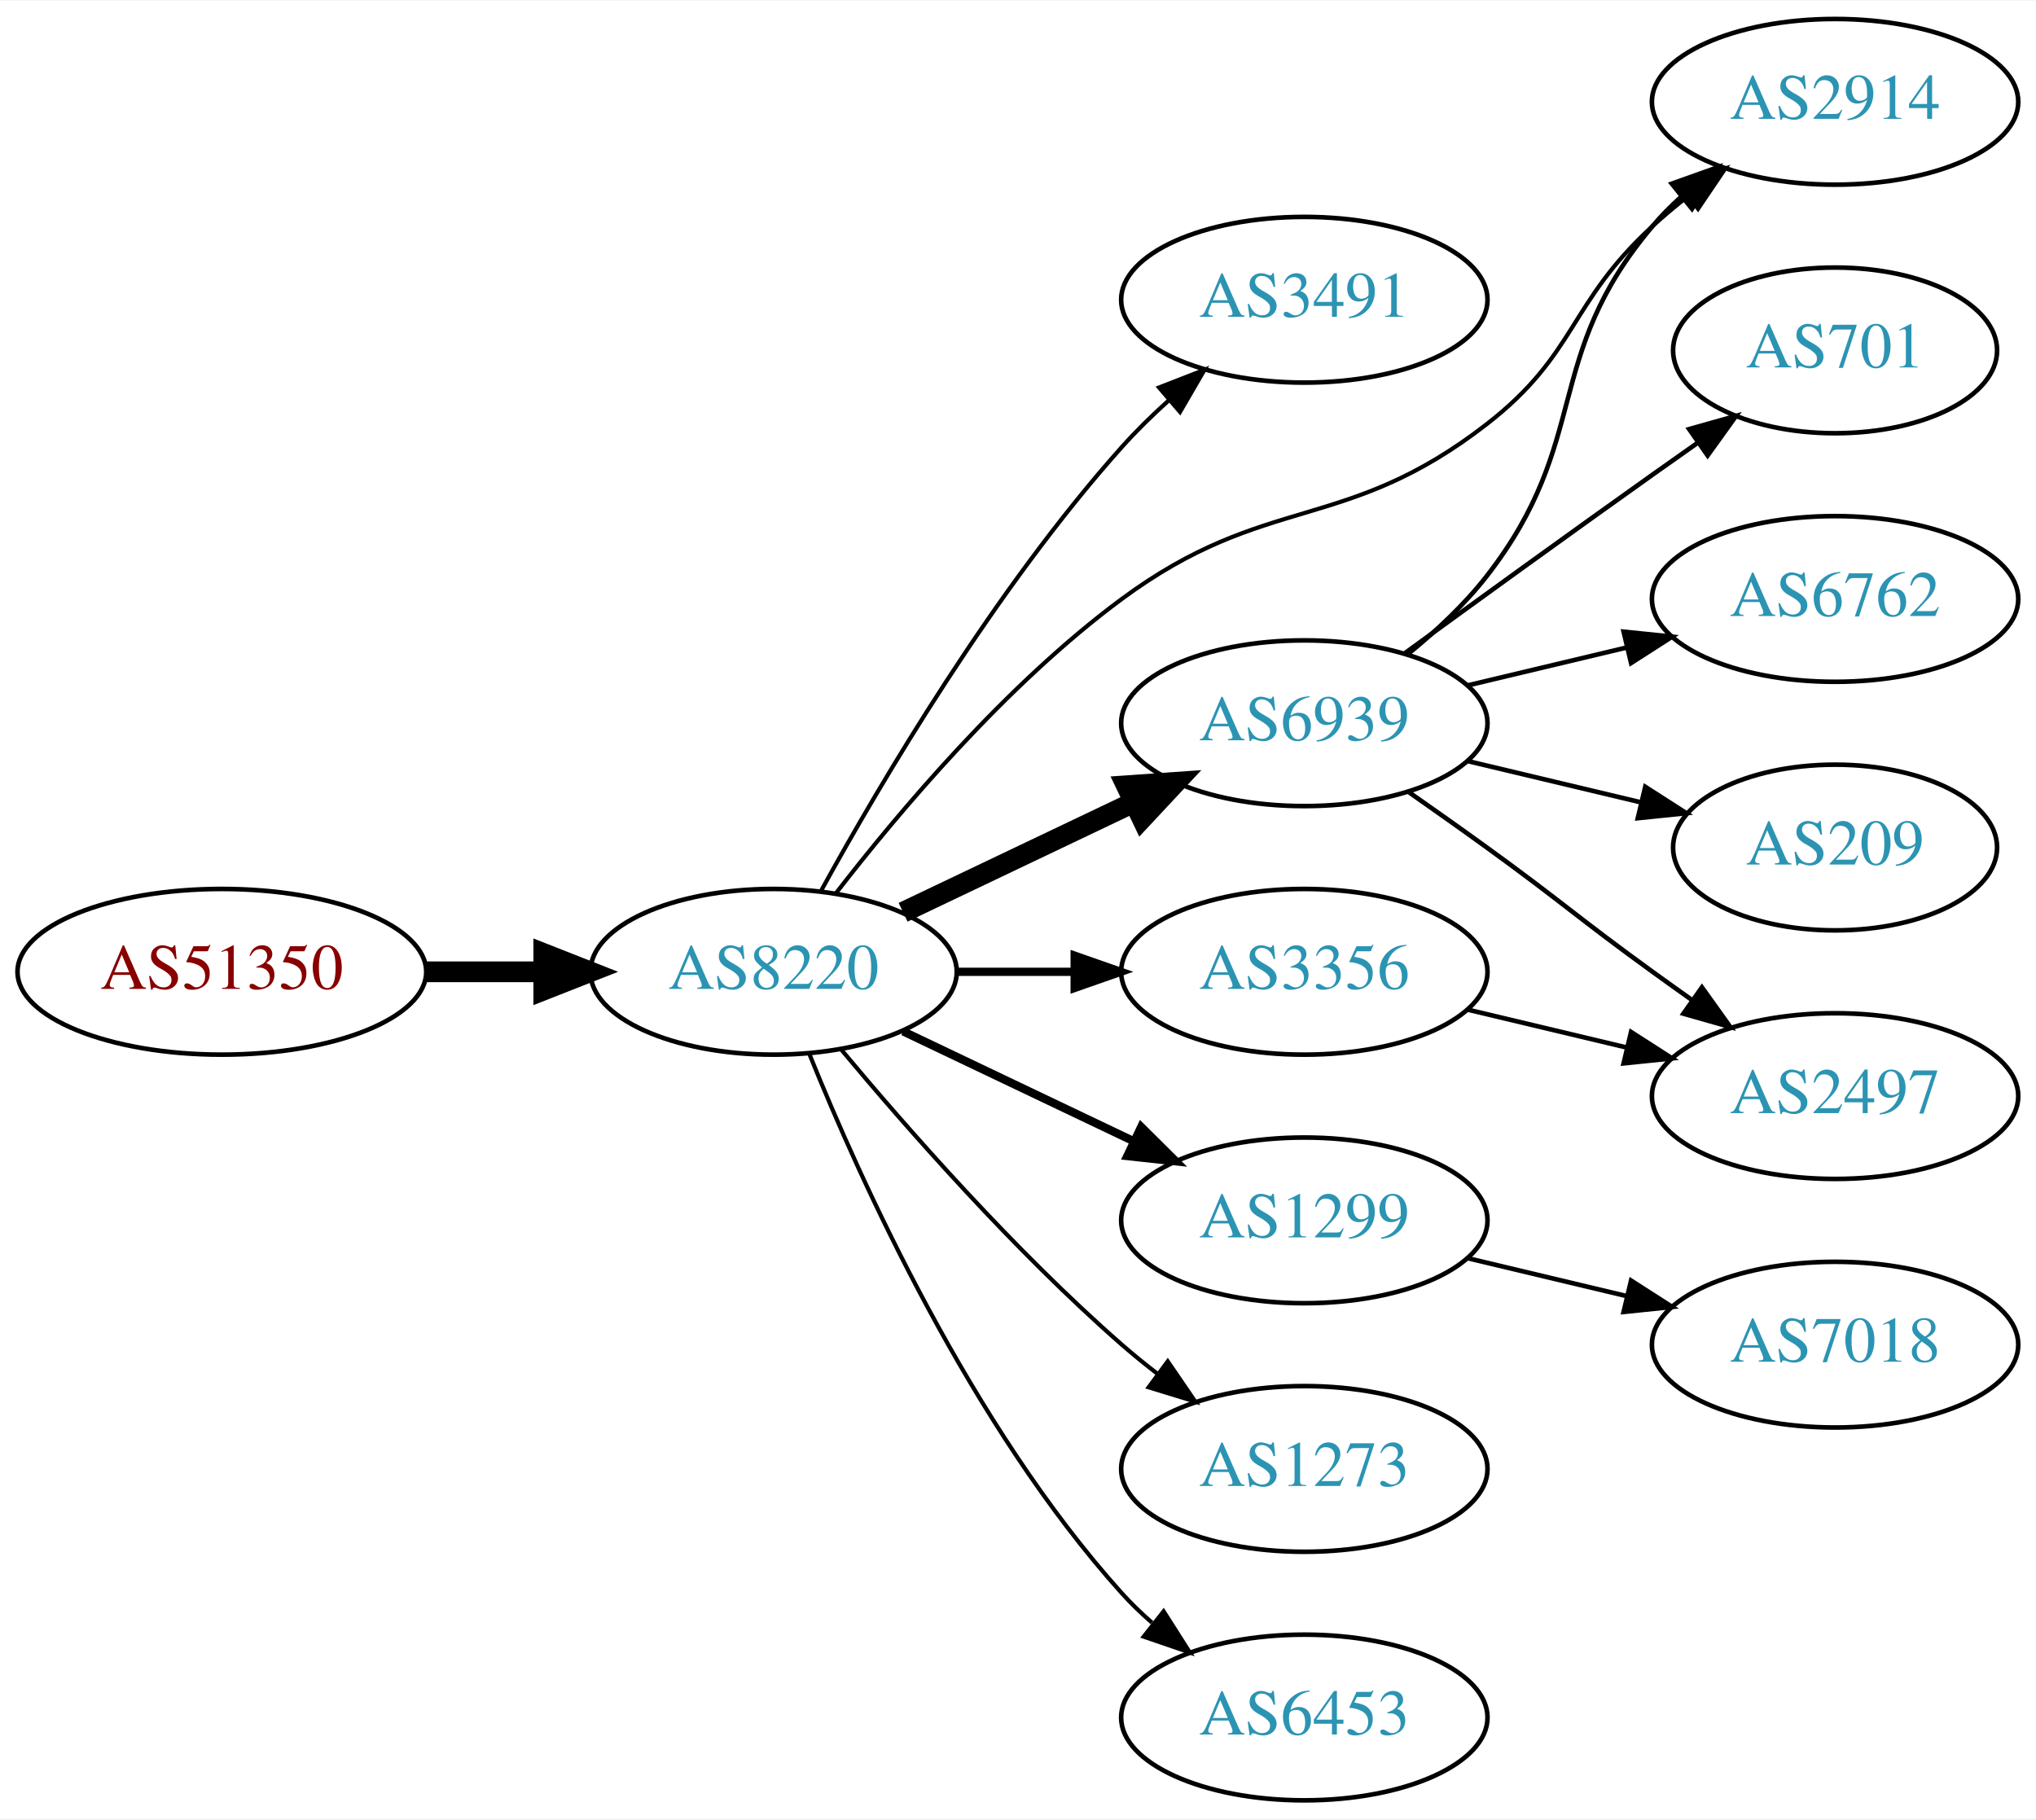
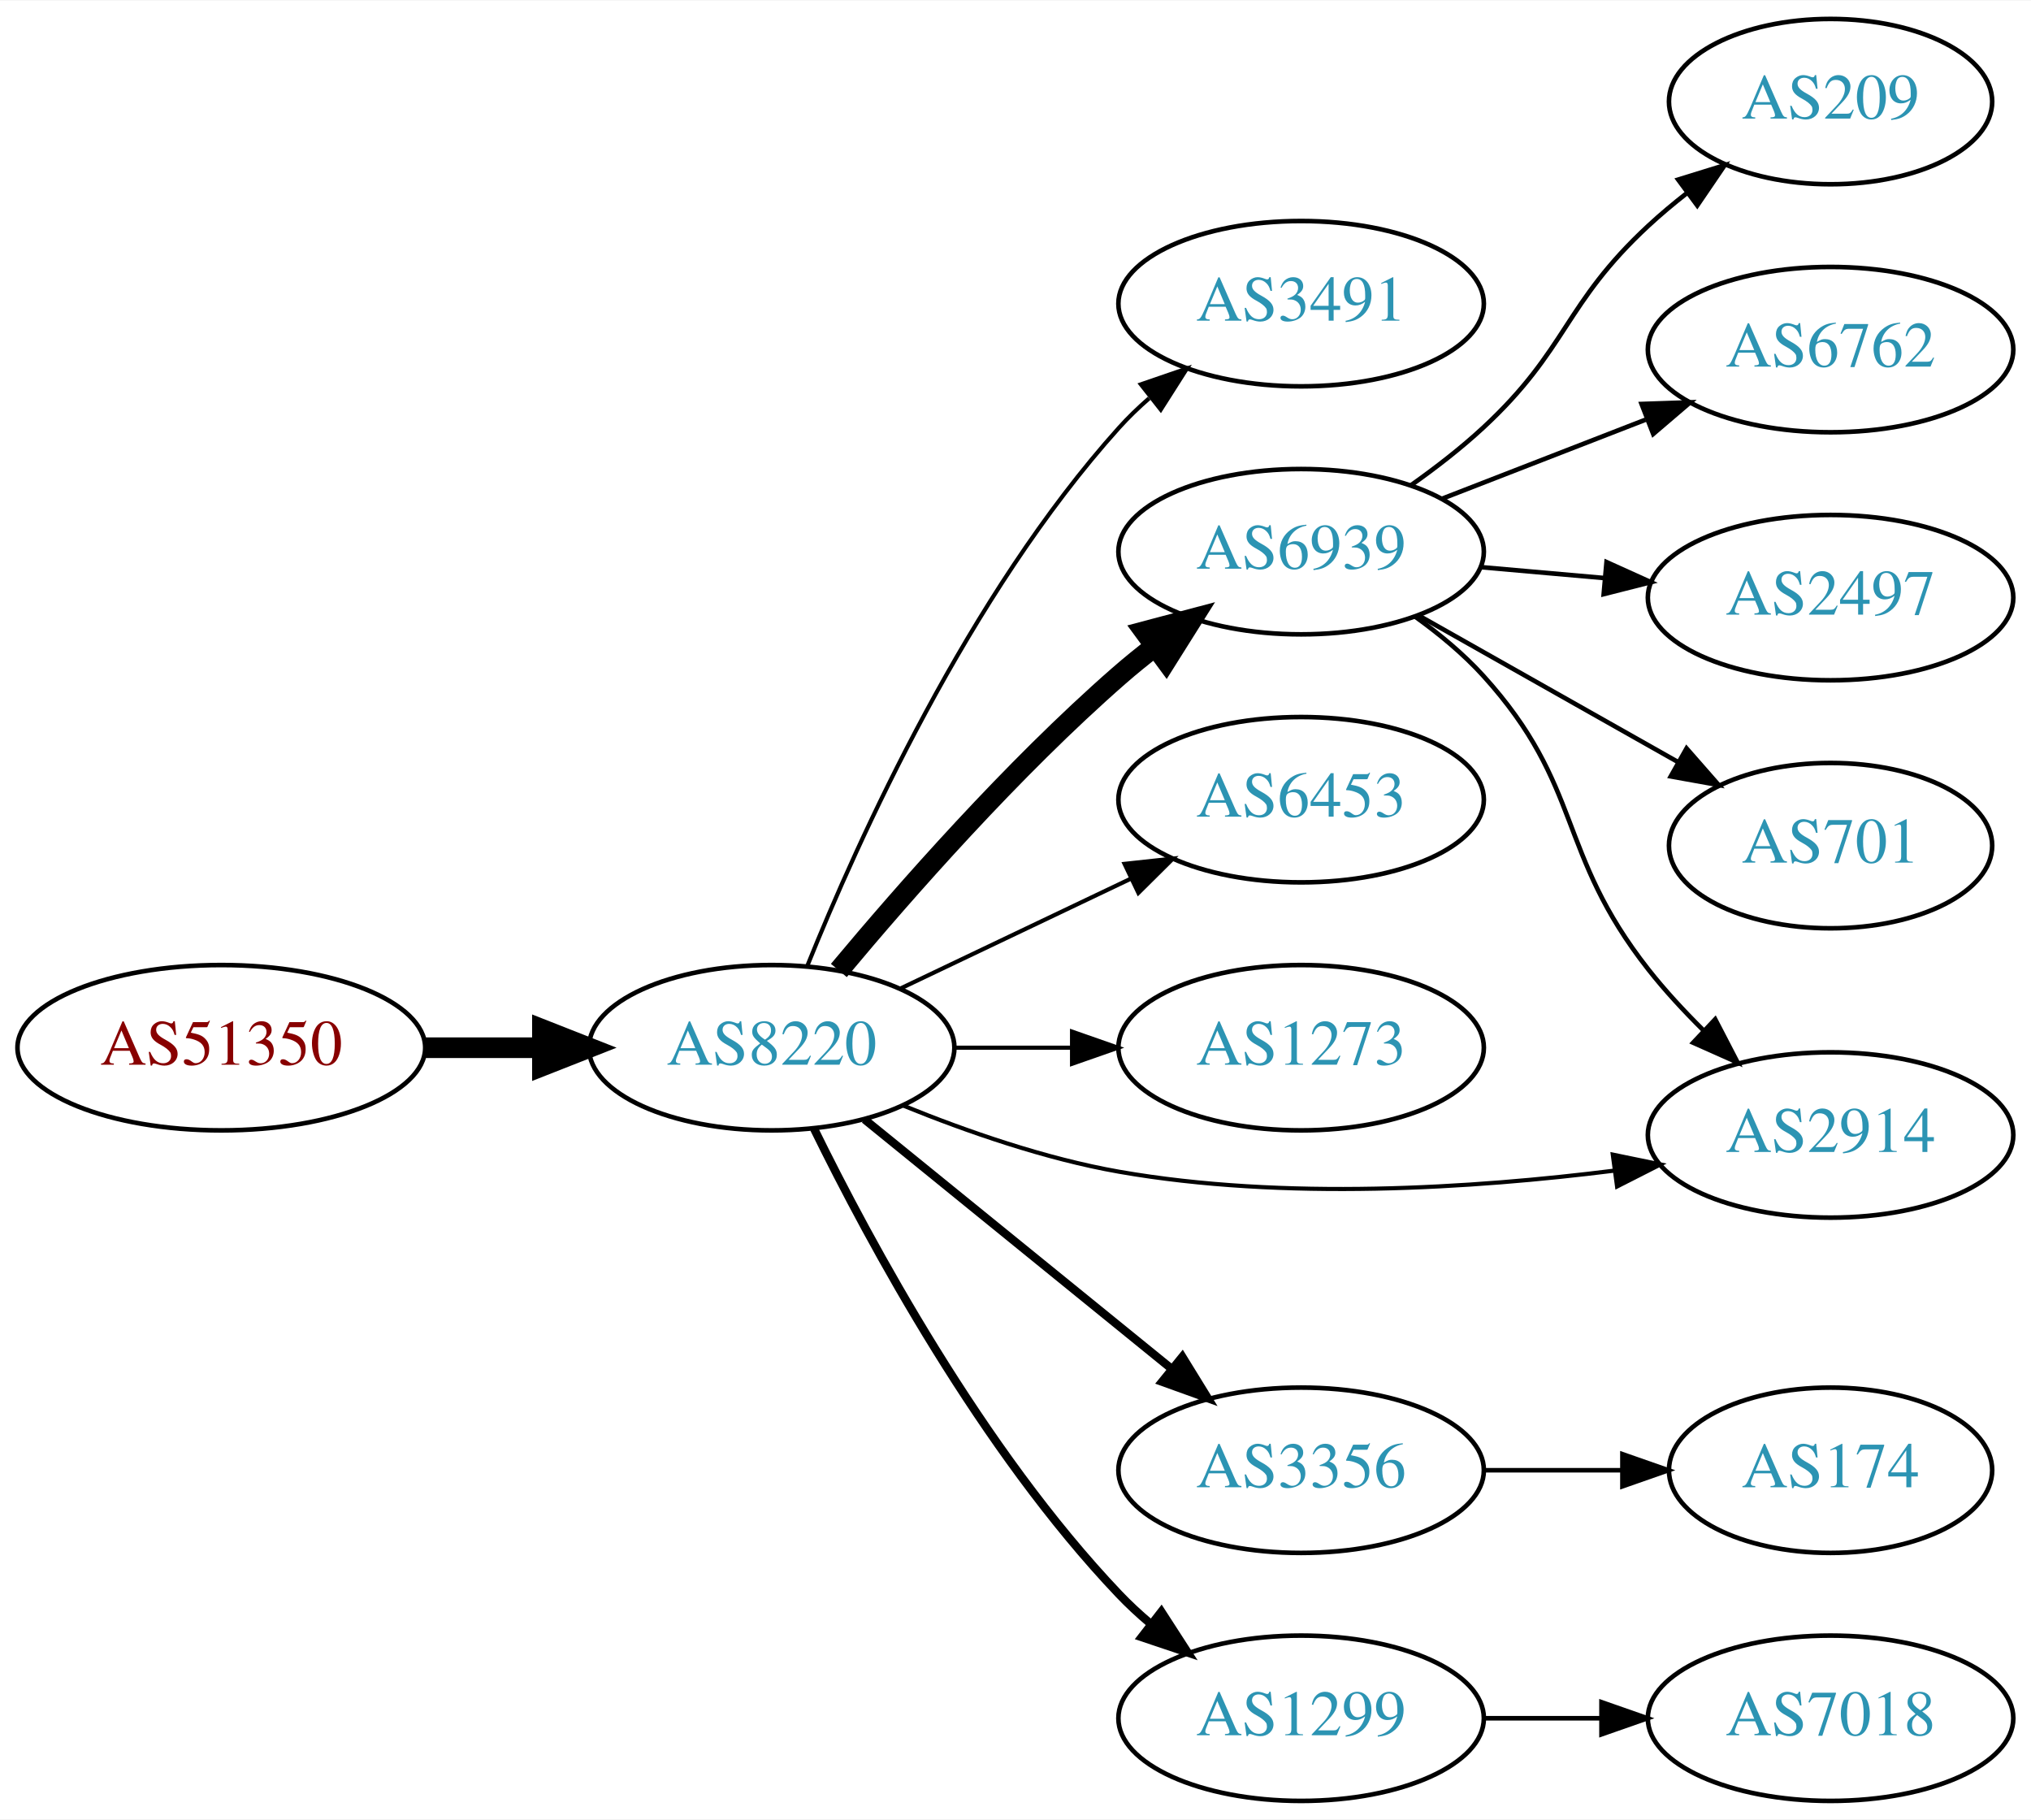
- <svg xmlns="http://www.w3.org/2000/svg" xmlns:xlink="http://www.w3.org/1999/xlink" width="442pt" height="395pt" viewBox="0.00 0.00 442.27 395.00">
-   <g id="graph0" class="graph" transform="scale(1 1) rotate(0) translate(4 391)">
-     <polygon fill="white" stroke="none" points="-4,4 -4,-391 438.271,-391 438.271,4 -4,4" />
+ <svg xmlns="http://www.w3.org/2000/svg" xmlns:xlink="http://www.w3.org/1999/xlink" width="442pt" height="396pt" viewBox="0.00 0.00 442.27 396.00">
+   <g id="graph0" class="graph" transform="scale(1 1) rotate(0) translate(4 392)">
+     <polygon fill="white" stroke="none" points="-4,4 -4,-392 438.271,-392 438.271,4 -4,4" />
    <g id="node1" class="node">
      <g id="a_node1">
        <a xlink:href="/asn/51350" xlink:title="AS51350 ~ Fachhochschule Technikum Wien [AT]">
-           <ellipse fill="#ffffff" stroke="black" cx="44.196" cy="-180" rx="44.393" ry="18" />
-           <text text-anchor="middle" x="44.196" y="-176.3" font-family="Times,serif" font-size="14.00" fill="#880000">AS51350</text>
+           <ellipse fill="#ffffff" stroke="black" cx="44.196" cy="-164" rx="44.393" ry="18" />
+           <text text-anchor="middle" x="44.196" y="-160.3" font-family="Times,serif" font-size="14.00" fill="#880000">AS51350</text>
        </a>
      </g>
    </g>
    <g id="node2" class="node">
      <g id="a_node2">
        <a xlink:href="/asn/8220" xlink:title="AS8220 ~ COLT [GB]">
-           <ellipse fill="#ffffff" stroke="black" cx="164.039" cy="-180" rx="39.794" ry="18" />
-           <text text-anchor="middle" x="164.039" y="-176.3" font-family="Times,serif" font-size="14.00" fill="#2c94b3">AS8220</text>
+           <ellipse fill="#ffffff" stroke="black" cx="164.039" cy="-164" rx="39.794" ry="18" />
+           <text text-anchor="middle" x="164.039" y="-160.3" font-family="Times,serif" font-size="14.00" fill="#2c94b3">AS8220</text>
        </a>
      </g>
    </g>
    <g id="edge1" class="edge">
-       <path fill="none" stroke="black" stroke-width="4.5" d="M88.407,-180C96.72,-180 105.482,-180 113.965,-180" />
-       <polygon fill="black" stroke="black" stroke-width="4.5" points="114.123,-183.938 124.123,-180 114.123,-176.063 114.123,-183.938" />
+       <path fill="none" stroke="black" stroke-width="4.5" d="M88.407,-164C96.72,-164 105.482,-164 113.965,-164" />
+       <polygon fill="black" stroke="black" stroke-width="4.5" points="114.123,-167.938 124.123,-164 114.123,-160.063 114.123,-167.938" />
    </g>
    <g id="node3" class="node">
      <g id="a_node3">
        <a xlink:href="/asn/3491" xlink:title="AS3491 ~ PCCW Global, Inc. [US]">
          <ellipse fill="#ffffff" stroke="black" cx="279.332" cy="-326" rx="39.794" ry="18" />
          <text text-anchor="middle" x="279.332" y="-322.3" font-family="Times,serif" font-size="14.00" fill="#2c94b3">AS3491</text>
        </a>
      </g>
    </g>
    <g id="edge2" class="edge">
-       <path fill="none" stroke="black" stroke-width="0.9" d="M174.442,-197.747C187.342,-221.196 212.093,-263.135 239.685,-294 242.773,-297.454 246.246,-300.854 249.811,-304.074" />
-       <polygon fill="black" stroke="black" stroke-width="0.9" points="247.775,-306.938 257.647,-310.784 252.328,-301.621 247.775,-306.938" />
+       <path fill="none" stroke="black" stroke-width="0.9" d="M171.786,-181.787C182.837,-209.243 206.891,-262.578 239.685,-299 241.688,-301.224 243.906,-303.363 246.239,-305.397" />
+       <polygon fill="black" stroke="black" stroke-width="0.9" points="244.437,-308.433 254.458,-311.873 248.769,-302.935 244.437,-308.433" />
    </g>
    <g id="node4" class="node">
      <g id="a_node4">
        <a xlink:href="/asn/6939" xlink:title="AS6939 ~ Hurricane Electric LLC [US]">
-           <ellipse fill="#ffffff" stroke="black" cx="279.332" cy="-234" rx="39.794" ry="18" />
-           <text text-anchor="middle" x="279.332" y="-230.3" font-family="Times,serif" font-size="14.00" fill="#2c94b3">AS6939</text>
+           <ellipse fill="#ffffff" stroke="black" cx="279.332" cy="-272" rx="39.794" ry="18" />
+           <text text-anchor="middle" x="279.332" y="-268.3" font-family="Times,serif" font-size="14.00" fill="#2c94b3">AS6939</text>
        </a>
      </g>
    </g>
    <g id="edge3" class="edge">
-       <path fill="none" stroke="black" stroke-width="4.5" d="M192.175,-192.934C207.169,-200.081 225.99,-209.052 242.213,-216.785" />
-       <polygon fill="black" stroke="black" stroke-width="4.5" points="240.695,-220.423 251.417,-221.171 244.084,-213.314 240.695,-220.423" />
+       <path fill="none" stroke="black" stroke-width="4.5" d="M178.669,-180.817C192.951,-197.929 216.498,-224.745 239.685,-245 242.151,-247.154 244.789,-249.294 247.487,-251.372" />
+       <polygon fill="black" stroke="black" stroke-width="4.5" points="245.252,-254.616 255.641,-257.37 249.919,-248.273 245.252,-254.616" />
    </g>
    <g id="node5" class="node">
      <g id="a_node5">
-         <a xlink:href="/asn/1299" xlink:title="AS1299 ~ Telia Carrier [EU]">
-           <ellipse fill="#ffffff" stroke="black" cx="279.332" cy="-126" rx="39.794" ry="18" />
-           <text text-anchor="middle" x="279.332" y="-122.3" font-family="Times,serif" font-size="14.00" fill="#2c94b3">AS1299</text>
+         <a xlink:href="/asn/6453" xlink:title="AS6453 ~ TATA COMMUNICATIONS (AMERICA) INC [US]">
+           <ellipse fill="#ffffff" stroke="black" cx="279.332" cy="-218" rx="39.794" ry="18" />
+           <text text-anchor="middle" x="279.332" y="-214.3" font-family="Times,serif" font-size="14.00" fill="#2c94b3">AS6453</text>
        </a>
      </g>
    </g>
    <g id="edge4" class="edge">
-       <path fill="none" stroke="black" stroke-width="1.8" d="M192.175,-167.066C207.169,-159.919 225.99,-150.948 242.213,-143.215" />
-       <polygon fill="black" stroke="black" stroke-width="1.8" points="243.895,-146.291 251.417,-138.829 240.884,-139.972 243.895,-146.291" />
+       <path fill="none" stroke="black" stroke-width="0.9" d="M192.175,-176.934C207.169,-184.081 225.99,-193.052 242.213,-200.785" />
+       <polygon fill="black" stroke="black" stroke-width="0.9" points="240.884,-204.028 251.417,-205.171 243.895,-197.709 240.884,-204.028" />
    </g>
    <g id="node6" class="node">
      <g id="a_node6">
-         <a xlink:href="/asn/3356" xlink:title="AS3356 ~ Level 3 Parent, LLC [US]">
-           <ellipse fill="#ffffff" stroke="black" cx="279.332" cy="-180" rx="39.794" ry="18" />
-           <text text-anchor="middle" x="279.332" y="-176.3" font-family="Times,serif" font-size="14.00" fill="#2c94b3">AS3356</text>
+         <a xlink:href="/asn/1273" xlink:title="AS1273 ~ Vodafone Group PLC [EU]">
+           <ellipse fill="#ffffff" stroke="black" cx="279.332" cy="-164" rx="39.794" ry="18" />
+           <text text-anchor="middle" x="279.332" y="-160.3" font-family="Times,serif" font-size="14.00" fill="#2c94b3">AS1273</text>
        </a>
      </g>
    </g>
    <g id="edge5" class="edge">
-       <path fill="none" stroke="black" stroke-width="1.8" d="M203.711,-180C211.914,-180 220.678,-180 229.21,-180" />
-       <polygon fill="black" stroke="black" stroke-width="1.8" points="229.449,-183.5 239.449,-180 229.449,-176.5 229.449,-183.5" />
+       <path fill="none" stroke="black" stroke-width="0.9" d="M203.711,-164C211.914,-164 220.678,-164 229.21,-164" />
+       <polygon fill="black" stroke="black" stroke-width="0.9" points="229.449,-167.5 239.449,-164 229.449,-160.5 229.449,-167.5" />
    </g>
    <g id="node7" class="node">
      <g id="a_node7">
-         <a xlink:href="/asn/2914" xlink:title="AS2914 ~ NTT America, Inc. [US]">
-           <ellipse fill="#ffffff" stroke="black" cx="394.625" cy="-369" rx="39.794" ry="18" />
-           <text text-anchor="middle" x="394.625" y="-365.3" font-family="Times,serif" font-size="14.00" fill="#2c94b3">AS2914</text>
+         <a xlink:href="/asn/3356" xlink:title="AS3356 ~ Level 3 Parent, LLC [US]">
+           <ellipse fill="#ffffff" stroke="black" cx="279.332" cy="-72" rx="39.794" ry="18" />
+           <text text-anchor="middle" x="279.332" y="-68.3" font-family="Times,serif" font-size="14.00" fill="#2c94b3">AS3356</text>
        </a>
      </g>
    </g>
    <g id="edge6" class="edge">
-       <path fill="none" stroke="black" stroke-width="0.9" d="M177.511,-196.967C191.21,-214.699 214.619,-242.471 239.685,-261 271.111,-284.23 288.114,-275.029 318.978,-299 338.663,-314.288 336.602,-325.161 354.978,-342 357.392,-344.212 359.995,-346.392 362.669,-348.496" />
-       <polygon fill="black" stroke="black" stroke-width="0.9" points="360.674,-351.374 370.787,-354.535 364.853,-345.758 360.674,-351.374" />
+       <path fill="none" stroke="black" stroke-width="1.8" d="M184.257,-148.393C202.649,-133.458 230.569,-110.786 251.219,-94.017" />
+       <polygon fill="black" stroke="black" stroke-width="1.8" points="253.462,-96.704 259.019,-87.683 249.05,-91.27 253.462,-96.704" />
    </g>
    <g id="node8" class="node">
      <g id="a_node8">
-         <a xlink:href="/asn/1273" xlink:title="AS1273 ~ Vodafone Group PLC [EU]">
-           <ellipse fill="#ffffff" stroke="black" cx="279.332" cy="-72" rx="39.794" ry="18" />
-           <text text-anchor="middle" x="279.332" y="-68.3" font-family="Times,serif" font-size="14.00" fill="#2c94b3">AS1273</text>
+         <a xlink:href="/asn/2914" xlink:title="AS2914 ~ NTT America, Inc. [US]">
+           <ellipse fill="#ffffff" stroke="black" cx="394.625" cy="-145" rx="39.794" ry="18" />
+           <text text-anchor="middle" x="394.625" y="-141.3" font-family="Times,serif" font-size="14.00" fill="#2c94b3">AS2914</text>
        </a>
      </g>
    </g>
    <g id="edge7" class="edge">
-       <path fill="none" stroke="black" stroke-width="0.9" d="M178.669,-163.183C192.951,-146.071 216.498,-119.255 239.685,-99 242.151,-96.846 244.789,-94.706 247.487,-92.628" />
-       <polygon fill="black" stroke="black" stroke-width="0.9" points="249.66,-95.375 255.641,-86.63 245.512,-89.736 249.66,-95.375" />
+       <path fill="none" stroke="black" stroke-width="0.9" d="M192.763,-151.369C206.557,-145.764 223.668,-139.808 239.685,-137 275.564,-130.711 316.808,-133.371 347.569,-137.242" />
+       <polygon fill="black" stroke="black" stroke-width="0.9" points="347.199,-140.723 357.577,-138.59 348.133,-133.786 347.199,-140.723" />
    </g>
    <g id="node9" class="node">
      <g id="a_node9">
-         <a xlink:href="/asn/6453" xlink:title="AS6453 ~ TATA COMMUNICATIONS (AMERICA) INC [US]">
+         <a xlink:href="/asn/1299" xlink:title="AS1299 ~ Telia Carrier [EU]">
          <ellipse fill="#ffffff" stroke="black" cx="279.332" cy="-18" rx="39.794" ry="18" />
-           <text text-anchor="middle" x="279.332" y="-14.3" font-family="Times,serif" font-size="14.00" fill="#2c94b3">AS6453</text>
+           <text text-anchor="middle" x="279.332" y="-14.3" font-family="Times,serif" font-size="14.00" fill="#2c94b3">AS1299</text>
        </a>
      </g>
    </g>
    <g id="edge8" class="edge">
-       <path fill="none" stroke="black" stroke-width="0.9" d="M171.786,-162.213C182.837,-134.757 206.891,-81.422 239.685,-45 241.688,-42.776 243.906,-40.637 246.239,-38.603" />
-       <polygon fill="black" stroke="black" stroke-width="0.9" points="248.769,-41.065 254.458,-32.127 244.437,-35.567 248.769,-41.065" />
+       <path fill="none" stroke="black" stroke-width="1.8" d="M173.271,-146.348C185.361,-121.695 209.759,-76.447 239.685,-45 241.748,-42.832 244.01,-40.733 246.372,-38.727" />
+       <polygon fill="black" stroke="black" stroke-width="1.8" points="248.895,-41.199 254.645,-32.3 244.601,-35.671 248.895,-41.199" />
    </g>
-     <g id="edge13" class="edge">
-       <path fill="none" stroke="black" d="M301.937,-249.108C307.961,-254.018 314.166,-259.81 318.978,-266 341.917,-295.508 330.852,-313.454 354.978,-342 356.86,-344.227 358.967,-346.357 361.199,-348.374" />
-       <polygon fill="black" stroke="black" points="359.149,-351.217 369.129,-354.772 363.544,-345.769 359.149,-351.217" />
+     <g id="edge12" class="edge">
+       <path fill="none" stroke="black" d="M304.18,-257.851C309.426,-254.082 314.689,-249.729 318.978,-245 340.904,-220.827 334.799,-206.649 354.978,-181 358.522,-176.496 362.639,-172.045 366.837,-167.891" />
+       <polygon fill="black" stroke="black" points="369.501,-170.19 374.378,-160.784 364.7,-165.095 369.501,-170.19" />
    </g>
    <g id="node10" class="node">
      <g id="a_node10">
-         <a xlink:href="/asn/701" xlink:title="AS701 ~ UUNET [US]">
-           <ellipse fill="#ffffff" stroke="black" cx="394.625" cy="-315" rx="35.194" ry="18" />
-           <text text-anchor="middle" x="394.625" y="-311.3" font-family="Times,serif" font-size="14.00" fill="#2c94b3">AS701</text>
+         <a xlink:href="/asn/209" xlink:title="AS209 ~ CenturyLink Communications, LLC [US]">
+           <ellipse fill="#ffffff" stroke="black" cx="394.625" cy="-370" rx="35.194" ry="18" />
+           <text text-anchor="middle" x="394.625" y="-366.3" font-family="Times,serif" font-size="14.00" fill="#2c94b3">AS209</text>
        </a>
      </g>
    </g>
    <g id="edge9" class="edge">
-       <path fill="none" stroke="black" d="M301.18,-249.222C316.114,-260.091 336.727,-275.025 354.978,-288 358.188,-290.282 361.557,-292.661 364.912,-295.018" />
-       <polygon fill="black" stroke="black" points="362.924,-297.899 373.123,-300.77 366.94,-292.166 362.924,-297.899" />
+       <path fill="none" stroke="black" d="M303.205,-286.427C308.601,-290.243 314.176,-294.549 318.978,-299 337.51,-316.176 336.446,-325.824 354.978,-343 357.578,-345.41 360.405,-347.777 363.306,-350.047" />
+       <polygon fill="black" stroke="black" points="361.436,-353.017 371.559,-356.142 365.595,-347.386 361.436,-353.017" />
    </g>
    <g id="node11" class="node">
      <g id="a_node11">
        <a xlink:href="/asn/6762" xlink:title="AS6762 ~ TELECOM ITALIA SPARKLE S.p.A. [IT]">
-           <ellipse fill="#ffffff" stroke="black" cx="394.625" cy="-261" rx="39.794" ry="18" />
-           <text text-anchor="middle" x="394.625" y="-257.3" font-family="Times,serif" font-size="14.00" fill="#2c94b3">AS6762</text>
+           <ellipse fill="#ffffff" stroke="black" cx="394.625" cy="-316" rx="39.794" ry="18" />
+           <text text-anchor="middle" x="394.625" y="-312.3" font-family="Times,serif" font-size="14.00" fill="#2c94b3">AS6762</text>
        </a>
      </g>
    </g>
    <g id="edge10" class="edge">
-       <path fill="none" stroke="black" d="M314.939,-242.248C325.81,-244.838 337.964,-247.735 349.407,-250.462" />
-       <polygon fill="black" stroke="black" points="348.69,-253.889 359.229,-252.803 350.313,-247.08 348.69,-253.889" />
+       <path fill="none" stroke="black" d="M310.098,-283.56C323.628,-288.815 339.821,-295.104 354.333,-300.74" />
+       <polygon fill="black" stroke="black" points="353.468,-304.159 364.057,-304.517 356.002,-297.634 353.468,-304.159" />
    </g>
    <g id="node12" class="node">
      <g id="a_node12">
        <a xlink:href="/asn/2497" xlink:title="AS2497 ~ Internet Initiative Japan Inc. [JP]">
-           <ellipse fill="#ffffff" stroke="black" cx="394.625" cy="-153" rx="39.794" ry="18" />
-           <text text-anchor="middle" x="394.625" y="-149.3" font-family="Times,serif" font-size="14.00" fill="#2c94b3">AS2497</text>
+           <ellipse fill="#ffffff" stroke="black" cx="394.625" cy="-262" rx="39.794" ry="18" />
+           <text text-anchor="middle" x="394.625" y="-258.3" font-family="Times,serif" font-size="14.00" fill="#2c94b3">AS2497</text>
        </a>
      </g>
    </g>
    <g id="edge11" class="edge">
-       <path fill="none" stroke="black" d="M302.089,-218.991C307.623,-215.121 313.542,-210.936 318.978,-207 335.178,-195.271 338.778,-191.729 354.978,-180 357.781,-177.971 360.712,-175.875 363.653,-173.79" />
-       <polygon fill="black" stroke="black" points="365.704,-176.627 371.868,-168.009 361.675,-170.903 365.704,-176.627" />
+       <path fill="none" stroke="black" d="M318.372,-268.642C327.059,-267.876 336.403,-267.051 345.452,-266.252" />
+       <polygon fill="black" stroke="black" points="345.839,-269.732 355.492,-265.366 345.223,-262.759 345.839,-269.732" />
    </g>
    <g id="node13" class="node">
      <g id="a_node13">
-         <a xlink:href="/asn/209" xlink:title="AS209 ~ CenturyLink Communications, LLC [US]">
-           <ellipse fill="#ffffff" stroke="black" cx="394.625" cy="-207" rx="35.194" ry="18" />
-           <text text-anchor="middle" x="394.625" y="-203.3" font-family="Times,serif" font-size="14.00" fill="#2c94b3">AS209</text>
+         <a xlink:href="/asn/701" xlink:title="AS701 ~ UUNET [US]">
+           <ellipse fill="#ffffff" stroke="black" cx="394.625" cy="-208" rx="35.194" ry="18" />
+           <text text-anchor="middle" x="394.625" y="-204.3" font-family="Times,serif" font-size="14.00" fill="#2c94b3">AS701</text>
        </a>
      </g>
    </g>
-     <g id="edge12" class="edge">
-       <path fill="none" stroke="black" d="M314.939,-225.752C326.733,-222.942 340.038,-219.771 352.306,-216.847" />
-       <polygon fill="black" stroke="black" points="353.394,-220.186 362.311,-214.463 351.772,-213.376 353.394,-220.186" />
+     <g id="edge13" class="edge">
+       <path fill="none" stroke="black" d="M304.914,-258.113C321.429,-248.784 343.365,-236.392 361.292,-226.265" />
+       <polygon fill="black" stroke="black" points="363.266,-229.17 370.251,-221.204 359.823,-223.075 363.266,-229.17" />
    </g>
    <g id="node14" class="node">
      <g id="a_node14">
-         <a xlink:href="/asn/7018" xlink:title="AS7018 ~ AT&amp;T Services, Inc. [US]">
-           <ellipse fill="#ffffff" stroke="black" cx="394.625" cy="-99" rx="39.794" ry="18" />
-           <text text-anchor="middle" x="394.625" y="-95.3" font-family="Times,serif" font-size="14.00" fill="#2c94b3">AS7018</text>
+         <a xlink:href="/asn/174" xlink:title="AS174 ~ Cogent Communications [US]">
+           <ellipse fill="#ffffff" stroke="black" cx="394.625" cy="-72" rx="35.194" ry="18" />
+           <text text-anchor="middle" x="394.625" y="-68.3" font-family="Times,serif" font-size="14.00" fill="#2c94b3">AS174</text>
        </a>
      </g>
    </g>
    <g id="edge14" class="edge">
-       <path fill="none" stroke="black" d="M314.939,-117.752C325.81,-115.162 337.964,-112.265 349.407,-109.538" />
-       <polygon fill="black" stroke="black" points="350.313,-112.92 359.229,-107.197 348.69,-106.111 350.313,-112.92" />
+       <path fill="none" stroke="black" d="M319.004,-72C328.709,-72 339.2,-72 349.163,-72" />
+       <polygon fill="black" stroke="black" points="349.299,-75.5 359.299,-72 349.299,-68.5 349.299,-75.5" />
+     </g>
+     <g id="node15" class="node">
+       <g id="a_node15">
+         <a xlink:href="/asn/7018" xlink:title="AS7018 ~ AT&amp;T Services, Inc. [US]">
+           <ellipse fill="#ffffff" stroke="black" cx="394.625" cy="-18" rx="39.794" ry="18" />
+           <text text-anchor="middle" x="394.625" y="-14.3" font-family="Times,serif" font-size="14.00" fill="#2c94b3">AS7018</text>
+         </a>
+       </g>
    </g>
    <g id="edge15" class="edge">
-       <path fill="none" stroke="black" d="M314.939,-171.752C325.81,-169.162 337.964,-166.265 349.407,-163.538" />
-       <polygon fill="black" stroke="black" points="350.313,-166.92 359.229,-161.197 348.69,-160.111 350.313,-166.92" />
+       <path fill="none" stroke="black" d="M319.004,-18C327.207,-18 335.971,-18 344.503,-18" />
+       <polygon fill="black" stroke="black" points="344.742,-21.5 354.742,-18 344.742,-14.5 344.742,-21.5" />
    </g>
  </g>
</svg>
